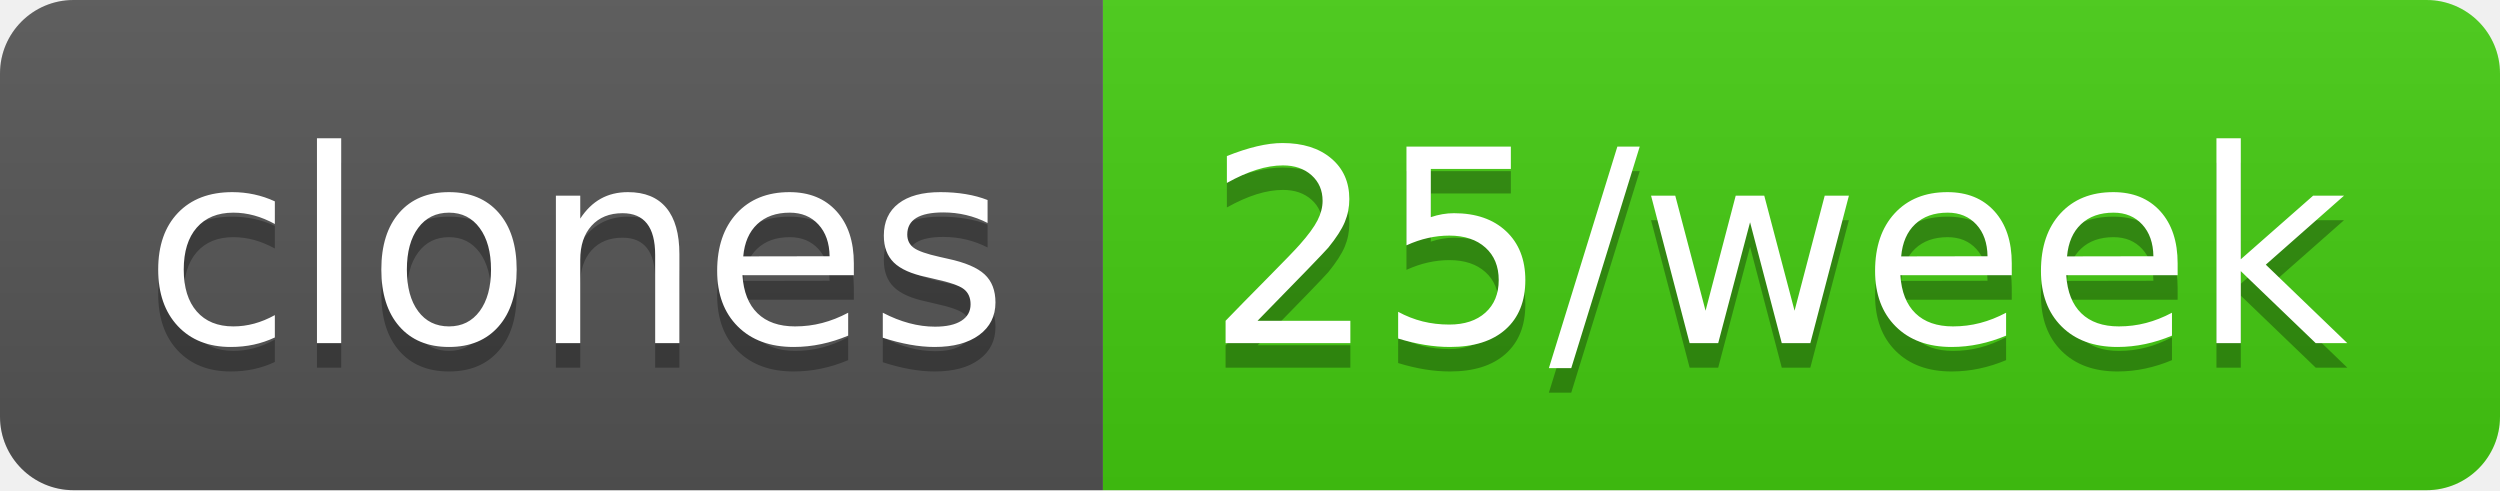
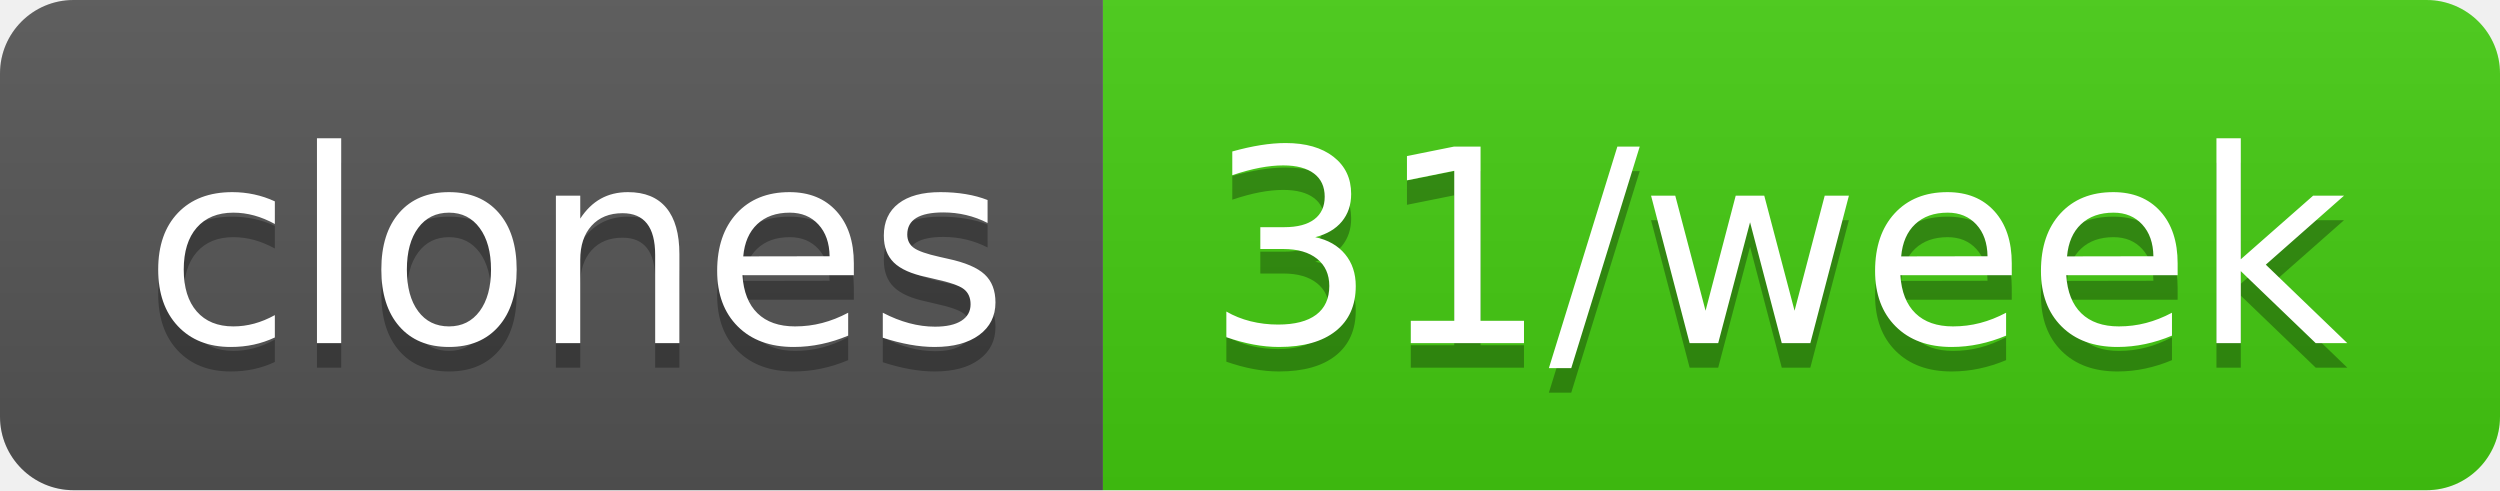
- <svg xmlns="http://www.w3.org/2000/svg" width="102" height="20" role="img" aria-label="clones: 25/week">
+ <svg xmlns="http://www.w3.org/2000/svg" width="102" height="20" role="img" aria-label="clones: 31/week">
  <linearGradient id="s" x2="0" y2="100%">
    <stop offset="0" stop-color="#bbb" stop-opacity=".1" />
    <stop offset="1" stop-opacity=".1" />
  </linearGradient>
  <clipPath id="r">
    <rect width="102" height="20" rx="3" fill="#fff" />
  </clipPath>
  <g clip-path="url(#r)">
    <rect width="45" height="20" fill="#555" />
    <rect x="45" width="57" height="20" fill="#4c1" />
    <rect width="102" height="20" fill="url(#s)" />
  </g>
  <g fill="#fff" text-anchor="middle" font-family="Verdana,Geneva,DejaVu Sans,sans-serif" text-rendering="geometricPrecision" font-size="110">
    <text aria-hidden="true" x="235" y="150" fill="#010101" fill-opacity=".3" transform="scale(.1)" textLength="350">clones</text>
    <text x="235" y="140" transform="scale(.1)" fill="#fff" textLength="350">clones</text>
-     <text aria-hidden="true" x="725" y="150" fill="#010101" fill-opacity=".3" transform="scale(.1)" textLength="470">25/week</text>
-     <text x="725" y="140" transform="scale(.1)" fill="#fff" textLength="470">25/week</text>
+     <text aria-hidden="true" x="725" y="150" fill="#010101" fill-opacity=".3" transform="scale(.1)" textLength="470">31/week</text>
+     <text x="725" y="140" transform="scale(.1)" fill="#fff" textLength="470">31/week</text>
  </g>
</svg>
